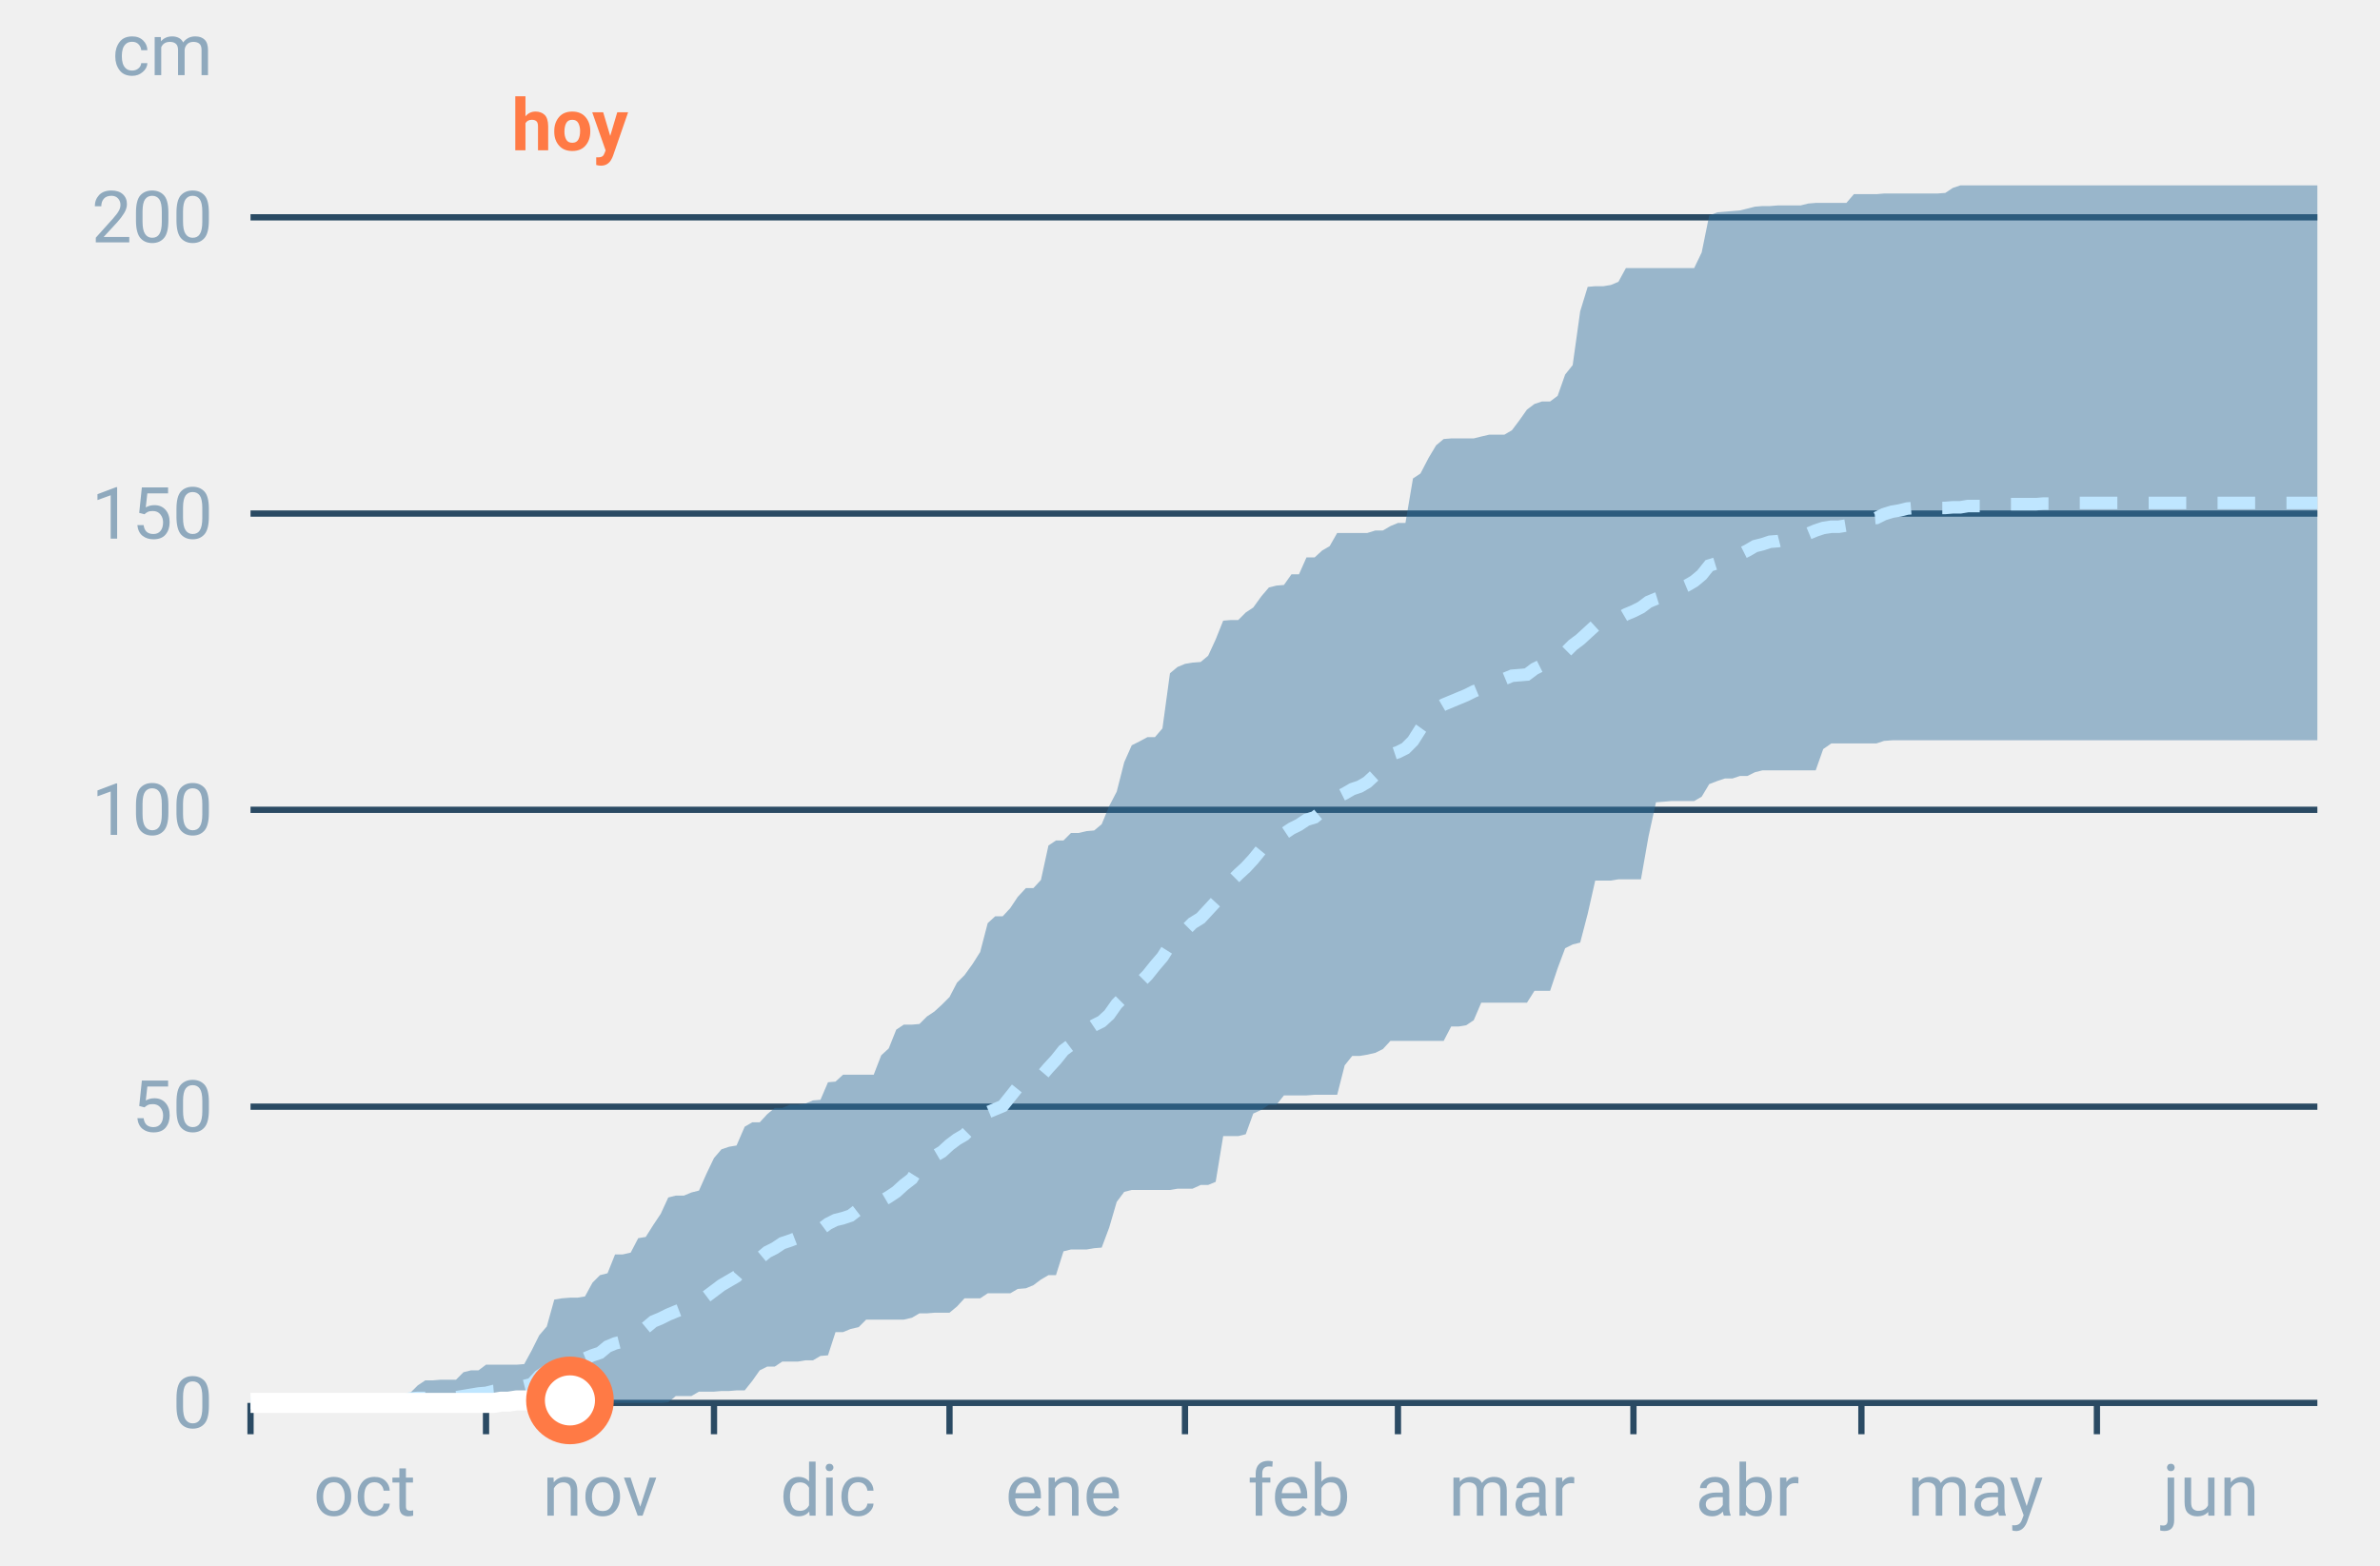
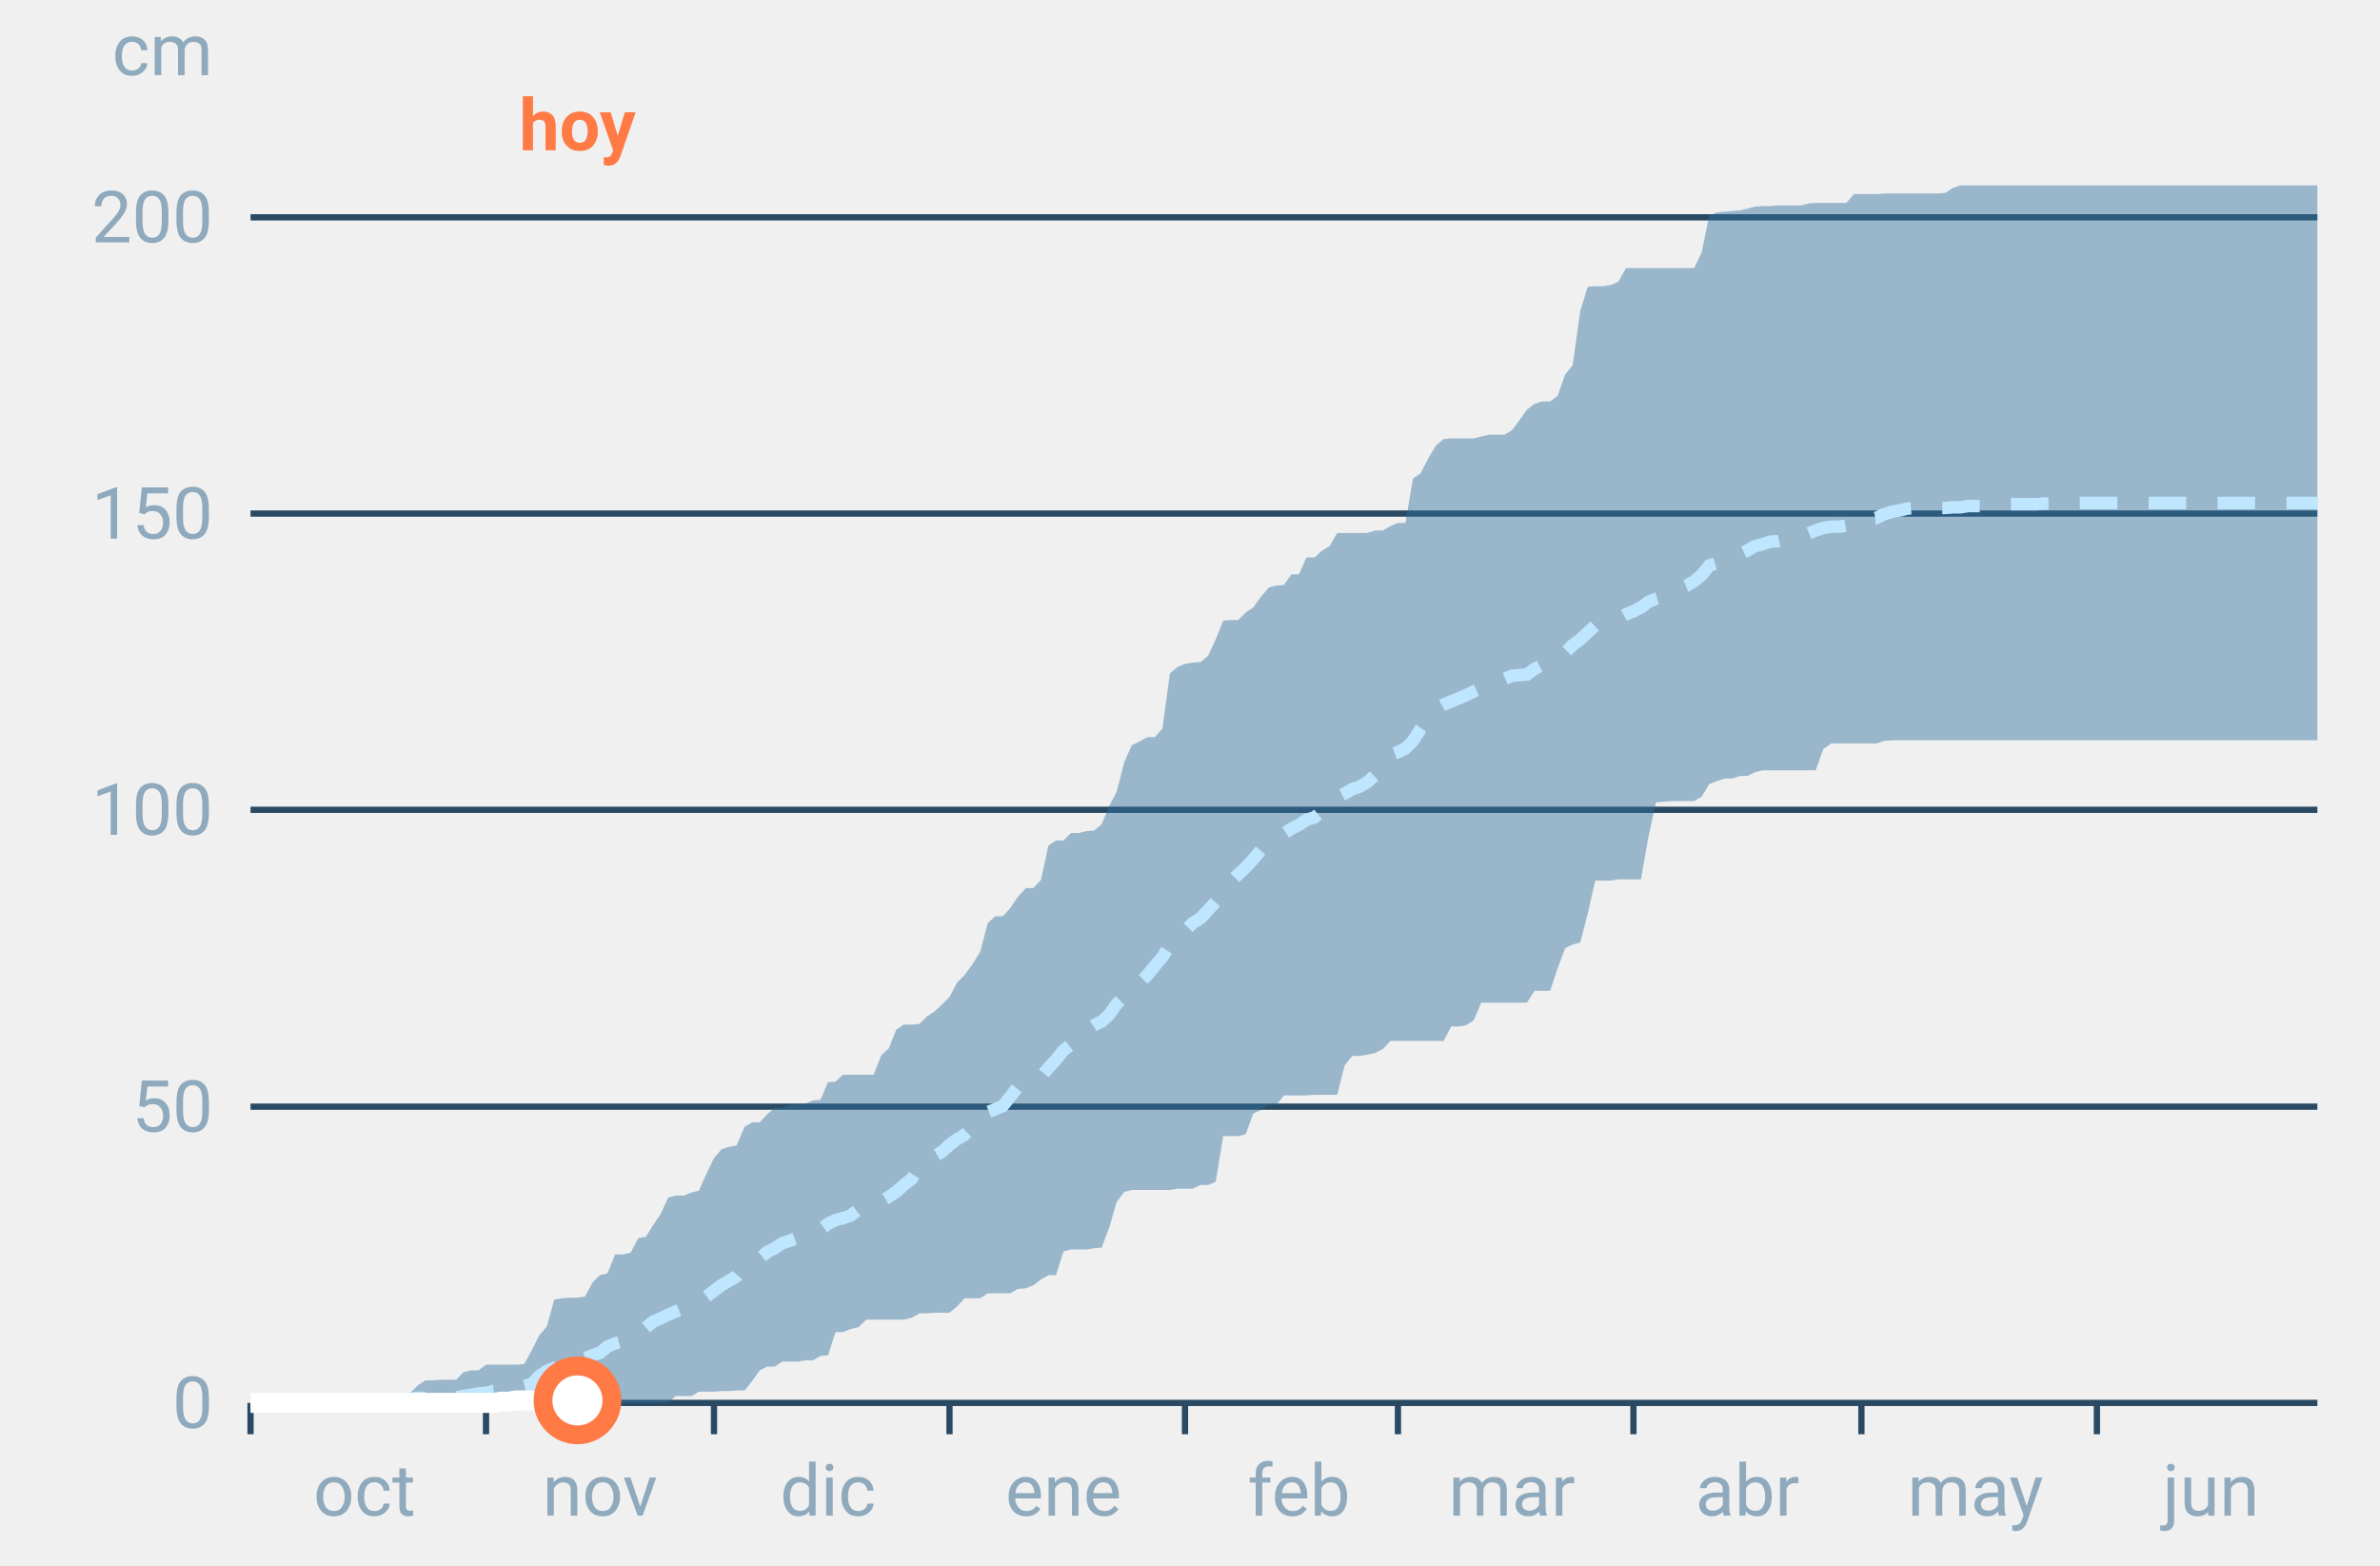
<svg xmlns="http://www.w3.org/2000/svg" font-family="-apple-system,BlinkMacSystemFont,Segoe UI,Roboto,Helvetica,Arial,sans-serif" viewBox="0 0 380 250" role="img" aria-labelledby="cgnv-ac-m" class="cgnv-svg">
  <line x1="40" x2="370" y1="224.0" y2="224.0" stroke="#2a4a63" />
  <text x="34" y="228.0" font-size="11.5" text-anchor="end" fill="#8fa9bd">0</text>
  <line x1="40" x2="370" y1="176.7" y2="176.7" stroke="#2a4a63" />
  <text x="34" y="180.7" font-size="11.5" text-anchor="end" fill="#8fa9bd">50</text>
  <line x1="40" x2="370" y1="129.3" y2="129.3" stroke="#2a4a63" />
  <text x="34" y="133.3" font-size="11.5" text-anchor="end" fill="#8fa9bd">100</text>
  <line x1="40" x2="370" y1="82.0" y2="82.0" stroke="#2a4a63" />
  <text x="34" y="86.0" font-size="11.5" text-anchor="end" fill="#8fa9bd">150</text>
  <line x1="40" x2="370" y1="34.7" y2="34.7" stroke="#2a4a63" />
  <text x="34" y="38.7" font-size="11.5" text-anchor="end" fill="#8fa9bd">200</text>
  <text x="34" y="12" font-size="11.5" text-anchor="end" fill="#8fa9bd">cm</text>
  <line x1="40.0" x2="40.0" y1="224" y2="229" stroke="#2a4a63" />
  <text x="58.2" y="242" font-size="11.5" text-anchor="middle" fill="#8fa9bd">oct</text>
  <line x1="77.6" x2="77.6" y1="224" y2="229" stroke="#2a4a63" />
  <text x="95.8" y="242" font-size="11.5" text-anchor="middle" fill="#8fa9bd">nov</text>
  <line x1="114.0" x2="114.0" y1="224" y2="229" stroke="#2a4a63" />
  <text x="132.2" y="242" font-size="11.5" text-anchor="middle" fill="#8fa9bd">dic</text>
  <line x1="151.6" x2="151.6" y1="224" y2="229" stroke="#2a4a63" />
  <text x="169.8" y="242" font-size="11.5" text-anchor="middle" fill="#8fa9bd">ene</text>
  <line x1="189.2" x2="189.2" y1="224" y2="229" stroke="#2a4a63" />
  <text x="207.4" y="242" font-size="11.5" text-anchor="middle" fill="#8fa9bd">feb</text>
  <line x1="223.2" x2="223.2" y1="224" y2="229" stroke="#2a4a63" />
  <text x="241.4" y="242" font-size="11.5" text-anchor="middle" fill="#8fa9bd">mar</text>
  <line x1="260.8" x2="260.8" y1="224" y2="229" stroke="#2a4a63" />
  <text x="279.0" y="242" font-size="11.5" text-anchor="middle" fill="#8fa9bd">abr</text>
  <line x1="297.2" x2="297.2" y1="224" y2="229" stroke="#2a4a63" />
  <text x="315.4" y="242" font-size="11.5" text-anchor="middle" fill="#8fa9bd">may</text>
  <line x1="334.8" x2="334.8" y1="224" y2="229" stroke="#2a4a63" />
  <text x="353.0" y="242" font-size="11.5" text-anchor="middle" fill="#8fa9bd">jun</text>
  <polygon points="40.0,224.0 41.2,224.0 42.4,224.0 43.6,224.0 44.9,223.9 46.1,223.9 47.3,223.9 48.5,223.9 49.7,223.9 50.9,223.9 52.1,223.9 53.3,223.9 54.6,223.9 55.8,223.9 57.0,223.9 58.2,223.9 59.4,223.9 60.6,223.9 61.8,223.6 63.1,223.6 64.3,222.8 65.5,222.4 66.7,221.2 67.9,220.4 69.1,220.4 70.3,220.3 71.5,220.3 72.8,220.3 74.0,219.1 75.2,218.8 76.4,218.8 77.6,217.9 78.8,217.9 80.0,217.9 81.2,217.9 82.5,217.9 83.7,217.8 84.9,215.6 86.1,213.2 87.3,211.8 88.5,207.5 89.7,207.3 91.0,207.2 92.2,207.2 93.4,207.0 94.6,204.8 95.8,203.6 97.0,203.3 98.2,200.3 99.4,200.3 100.7,200.0 101.9,197.7 103.1,197.5 104.3,195.6 105.5,193.8 106.7,191.2 107.9,190.9 109.2,190.9 110.4,190.4 111.6,190.1 112.8,187.4 114.0,184.9 115.2,183.5 116.4,183.1 117.6,182.9 118.9,179.9 120.1,179.2 121.3,179.2 122.5,177.9 123.7,176.9 124.9,176.9 126.1,176.4 127.4,176.4 128.6,176.2 129.8,175.7 131.0,175.6 132.2,172.8 133.4,172.7 134.6,171.6 135.8,171.6 137.1,171.6 138.3,171.6 139.5,171.6 140.7,168.5 141.9,167.4 143.1,164.4 144.3,163.6 145.6,163.6 146.8,163.5 148.0,162.3 149.2,161.5 150.4,160.4 151.6,159.2 152.8,156.9 154.0,155.7 155.3,153.9 156.5,152.0 157.7,147.4 158.9,146.3 160.1,146.3 161.3,145.0 162.5,143.2 163.8,141.8 165.0,141.8 166.2,140.5 167.4,135.0 168.6,134.2 169.8,134.2 171.0,133.0 172.2,133.0 173.5,132.7 174.7,132.6 175.9,131.6 177.1,128.7 178.3,126.4 179.5,121.7 180.7,119.0 181.9,118.4 183.2,117.7 184.4,117.7 185.6,116.3 186.8,107.5 188.0,106.5 189.2,106.0 190.4,105.8 191.7,105.7 192.9,104.7 194.1,102.1 195.3,99.1 196.5,99.0 197.7,99.0 198.9,97.8 200.1,97.0 201.4,95.2 202.6,93.8 203.8,93.5 205.0,93.4 206.2,91.7 207.4,91.7 208.6,89.0 209.9,89.0 211.1,87.9 212.3,87.2 213.5,85.1 214.7,85.1 215.9,85.1 217.1,85.1 218.3,85.1 219.6,84.7 220.8,84.7 222.0,84.0 223.2,83.5 224.4,83.5 225.6,76.4 226.8,75.6 228.1,73.1 229.3,71.1 230.5,70.1 231.7,70.0 232.9,70.0 234.1,70.0 235.3,70.0 236.5,69.7 237.8,69.4 239.0,69.4 240.2,69.4 241.4,68.7 242.6,67.1 243.8,65.4 245.0,64.5 246.2,64.1 247.5,64.1 248.7,63.2 249.9,59.8 251.1,58.3 252.3,49.7 253.5,45.8 254.7,45.7 256.0,45.7 257.2,45.5 258.4,45.0 259.6,42.8 260.8,42.8 262.0,42.8 263.2,42.8 264.4,42.8 265.7,42.8 266.9,42.8 268.1,42.8 269.3,42.8 270.5,42.8 271.7,40.3 272.9,34.4 274.2,33.9 275.4,33.8 276.6,33.7 277.8,33.6 279.0,33.3 280.2,33.0 281.4,32.9 282.6,32.9 283.9,32.8 285.1,32.8 286.3,32.8 287.5,32.8 288.7,32.5 289.9,32.4 291.1,32.4 292.4,32.4 293.6,32.4 294.8,32.4 296.0,31.0 297.2,31.0 298.4,31.0 299.6,31.0 300.8,30.9 302.1,30.9 303.3,30.9 304.5,30.9 305.7,30.9 306.9,30.9 308.1,30.9 309.3,30.9 310.6,30.8 311.8,30.0 313.0,29.6 314.2,29.6 315.4,29.6 316.6,29.6 317.8,29.6 319.0,29.6 320.3,29.6 321.5,29.6 322.7,29.6 323.9,29.6 325.1,29.6 326.3,29.6 327.5,29.6 328.8,29.6 330.0,29.6 331.2,29.6 332.4,29.6 333.6,29.6 334.8,29.6 336.0,29.6 337.2,29.6 338.5,29.6 339.7,29.6 340.9,29.6 342.1,29.6 343.3,29.6 344.5,29.6 345.7,29.6 346.9,29.6 348.2,29.6 349.4,29.6 350.6,29.6 351.8,29.6 353.0,29.6 354.2,29.6 355.4,29.6 356.7,29.6 357.9,29.6 359.1,29.6 360.3,29.6 361.5,29.6 362.7,29.6 363.9,29.6 365.1,29.6 366.4,29.6 367.6,29.6 368.8,29.6 370.0,29.6 370.0,118.2 368.8,118.2 367.6,118.2 366.4,118.2 365.1,118.2 363.9,118.2 362.7,118.2 361.5,118.2 360.3,118.2 359.1,118.2 357.9,118.2 356.7,118.2 355.4,118.2 354.2,118.2 353.0,118.2 351.8,118.2 350.6,118.2 349.4,118.2 348.2,118.2 346.9,118.2 345.7,118.2 344.5,118.2 343.3,118.2 342.1,118.2 340.9,118.2 339.7,118.2 338.5,118.2 337.2,118.2 336.0,118.2 334.8,118.2 333.6,118.2 332.4,118.2 331.2,118.2 330.0,118.2 328.8,118.2 327.5,118.2 326.3,118.2 325.1,118.2 323.9,118.2 322.7,118.2 321.5,118.2 320.3,118.2 319.0,118.2 317.8,118.2 316.6,118.2 315.4,118.2 314.2,118.2 313.0,118.2 311.8,118.2 310.6,118.2 309.3,118.2 308.1,118.2 306.9,118.2 305.7,118.2 304.5,118.2 303.3,118.2 302.1,118.2 300.8,118.3 299.6,118.7 298.4,118.7 297.2,118.7 296.0,118.7 294.8,118.7 293.6,118.7 292.4,118.7 291.1,119.6 289.9,123.0 288.7,123.0 287.5,123.0 286.3,123.0 285.1,123.0 283.9,123.0 282.6,123.0 281.4,123.0 280.2,123.3 279.0,123.9 277.8,123.9 276.6,124.3 275.4,124.3 274.2,124.7 272.9,125.2 271.7,127.2 270.5,127.9 269.3,127.9 268.1,127.9 266.9,127.9 265.7,128.0 264.4,128.1 263.2,133.6 262.0,140.4 260.8,140.4 259.6,140.4 258.4,140.4 257.2,140.6 256.0,140.6 254.7,140.6 253.5,145.9 252.3,150.5 251.1,150.8 249.9,151.4 248.7,154.6 247.5,158.2 246.2,158.2 245.0,158.2 243.8,160.1 242.6,160.1 241.4,160.1 240.2,160.1 239.0,160.1 237.8,160.1 236.5,160.1 235.3,162.9 234.1,163.7 232.9,163.9 231.7,163.9 230.5,166.2 229.3,166.2 228.1,166.2 226.8,166.2 225.6,166.2 224.4,166.2 223.2,166.2 222.0,166.2 220.8,167.5 219.6,168.1 218.3,168.4 217.1,168.6 215.9,168.6 214.7,170.1 213.5,174.8 212.3,174.8 211.1,174.8 209.9,174.8 208.6,174.9 207.4,174.9 206.2,174.9 205.0,174.9 203.8,176.4 202.6,176.4 201.4,177.2 200.1,177.8 198.9,181.1 197.7,181.4 196.5,181.4 195.3,181.4 194.1,188.7 192.9,189.2 191.7,189.2 190.4,189.8 189.2,189.8 188.0,189.8 186.8,190.0 185.6,190.0 184.4,190.0 183.2,190.0 181.9,190.0 180.7,190.0 179.5,190.3 178.3,191.9 177.1,196.0 175.9,199.2 174.7,199.3 173.5,199.5 172.2,199.5 171.0,199.5 169.8,199.8 168.6,203.6 167.4,203.6 166.2,204.3 165.0,205.2 163.8,205.7 162.5,205.8 161.3,206.5 160.1,206.5 158.9,206.5 157.7,206.5 156.5,207.3 155.3,207.3 154.0,207.3 152.8,208.6 151.6,209.6 150.4,209.6 149.2,209.6 148.0,209.7 146.8,209.7 145.6,210.4 144.3,210.7 143.1,210.7 141.9,210.7 140.7,210.7 139.5,210.7 138.3,210.7 137.1,211.9 135.8,212.2 134.6,212.7 133.4,212.7 132.2,216.4 131.0,216.5 129.8,217.2 128.6,217.2 127.4,217.4 126.1,217.4 124.9,217.4 123.7,218.2 122.5,218.2 121.3,218.8 120.1,220.5 118.9,222.0 117.6,222.0 116.4,222.1 115.2,222.1 114.0,222.2 112.8,222.2 111.6,222.2 110.4,222.9 109.2,222.9 107.9,222.9 106.7,223.9 105.5,224.0 104.3,224.0 103.1,224.0 101.9,224.0 100.7,224.0 99.4,224.0 98.2,224.0 97.0,224.0 95.8,224.0 94.6,224.0 93.4,224.0 92.2,224.0 91.0,224.0 89.7,224.0 88.5,224.0 87.3,224.0 86.1,224.0 84.9,224.0 83.7,224.0 82.5,224.0 81.2,224.0 80.0,224.0 78.8,224.0 77.6,224.0 76.4,224.0 75.2,224.0 74.0,224.0 72.8,224.0 71.5,224.0 70.3,224.0 69.1,224.0 67.9,224.0 66.7,224.0 65.5,224.0 64.3,224.0 63.1,224.0 61.8,224.0 60.6,224.0 59.4,224.0 58.2,224.0 57.0,224.0 55.8,224.0 54.6,224.0 53.3,224.0 52.1,224.0 50.9,224.0 49.7,224.0 48.5,224.0 47.3,224.0 46.1,224.0 44.9,224.0 43.6,224.0 42.4,224.0 41.2,224.0 40.0,224.0" fill="#2f6f9f" fill-opacity=".45" />
  <polyline points="40.0,224.0 41.2,224.0 42.4,223.9 43.6,223.9 44.9,223.9 46.1,223.8 47.3,223.8 48.5,223.8 49.7,223.8 50.9,223.8 52.1,223.8 53.3,223.8 54.6,223.8 55.8,223.8 57.0,223.8 58.2,223.8 59.4,223.8 60.6,223.8 61.8,223.8 63.1,223.8 64.3,223.7 65.5,223.3 66.7,223.2 67.9,223.2 69.1,223.1 70.3,223.1 71.5,223.1 72.8,223.1 74.0,222.9 75.2,222.7 76.4,222.5 77.6,222.4 78.8,222.1 80.0,222.0 81.2,221.9 82.5,221.5 83.7,221.3 84.9,221.0 86.1,219.7 87.3,218.9 88.5,218.4 89.7,218.1 91.0,217.8 92.2,217.7 93.4,216.9 94.6,216.4 95.8,216.0 97.0,215.0 98.2,214.5 99.4,214.2 100.7,213.5 101.9,212.4 103.1,212.0 104.3,211.0 105.5,210.5 106.7,209.9 107.9,209.4 109.2,208.9 110.4,208.6 111.6,207.9 112.8,207.0 114.0,206.1 115.2,205.2 116.4,204.5 117.6,203.8 118.9,202.3 120.1,201.4 121.3,200.9 122.5,199.9 123.7,199.3 124.9,198.5 126.1,198.1 127.4,197.6 128.6,197.2 129.8,197.0 131.0,196.3 132.2,195.4 133.4,194.8 134.6,194.5 135.8,194.1 137.1,193.1 138.3,192.7 139.5,192.4 140.7,191.8 141.9,191.1 143.1,190.3 144.3,189.2 145.6,188.2 146.8,186.3 148.0,185.5 149.2,184.6 150.4,183.9 151.6,182.8 152.8,181.9 154.0,181.2 155.3,179.9 156.5,179.5 157.7,177.6 158.9,177.1 160.1,176.6 161.3,175.1 162.5,173.6 163.8,173.1 165.0,172.5 166.2,171.9 167.4,170.5 168.6,169.2 169.8,167.7 171.0,166.8 172.2,165.6 173.5,164.5 174.7,163.7 175.9,163.1 177.1,162.0 178.3,160.3 179.5,159.1 180.7,158.1 181.9,157.0 183.2,155.7 184.4,154.2 185.6,152.8 186.8,150.9 188.0,149.6 189.2,148.6 190.4,147.4 191.7,146.6 192.9,145.3 194.1,144.0 195.3,142.2 196.5,140.8 197.7,139.6 198.9,138.5 200.1,137.2 201.4,135.6 202.6,135.1 203.8,134.4 205.0,133.1 206.2,132.3 207.4,131.7 208.6,130.9 209.9,130.5 211.1,129.5 212.3,128.7 213.5,127.3 214.7,126.7 215.9,126.0 217.1,125.6 218.3,124.9 219.6,123.7 220.8,122.0 222.0,120.5 223.2,120.1 224.4,119.5 225.6,118.3 226.8,116.4 228.1,114.6 229.3,113.2 230.5,112.5 231.7,112.0 232.9,111.5 234.1,111.0 235.3,110.4 236.5,109.9 237.8,109.3 239.0,108.6 240.2,108.4 241.4,107.9 242.6,107.8 243.8,107.7 245.0,106.8 246.2,106.2 247.5,105.7 248.7,104.9 249.9,104.2 251.1,103.0 252.3,102.1 253.5,101.0 254.7,99.9 256.0,99.5 257.2,99.3 258.4,98.8 259.6,98.1 260.8,97.6 262.0,97.0 263.2,96.1 264.4,95.6 265.7,95.2 266.9,94.6 268.1,94.0 269.3,93.5 270.5,92.8 271.7,91.8 272.9,90.3 274.2,89.9 275.4,89.6 276.6,89.3 277.8,88.5 279.0,87.9 280.2,87.2 281.4,86.9 282.6,86.5 283.9,86.4 285.1,86.1 286.3,86.0 287.5,85.9 288.7,85.2 289.9,84.7 291.1,84.3 292.4,84.1 293.6,84.1 294.8,83.9 296.0,83.1 297.2,83.0 298.4,82.8 299.6,82.7 300.8,82.1 302.1,81.7 303.3,81.5 304.5,81.2 305.7,81.1 306.9,81.1 308.1,81.1 309.3,81.1 310.6,81.1 311.8,81.0 313.0,81.0 314.2,80.8 315.4,80.8 316.6,80.8 317.8,80.6 319.0,80.5 320.3,80.5 321.5,80.5 322.7,80.5 323.9,80.5 325.1,80.5 326.3,80.4 327.5,80.4 328.8,80.4 330.0,80.4 331.2,80.3 332.4,80.3 333.6,80.3 334.8,80.3 336.0,80.3 337.2,80.3 338.5,80.3 339.7,80.3 340.9,80.3 342.1,80.3 343.3,80.3 344.5,80.3 345.7,80.3 346.9,80.3 348.2,80.3 349.4,80.3 350.6,80.3 351.8,80.3 353.0,80.3 354.2,80.3 355.4,80.3 356.7,80.3 357.9,80.3 359.1,80.3 360.3,80.3 361.5,80.3 362.7,80.3 363.9,80.3 365.1,80.3 366.4,80.3 367.6,80.3 368.8,80.3 370.0,80.3" fill="none" stroke="#bfe6ff" stroke-width="2" stroke-dasharray="6 5" />
-   <polyline points="40.0,224.0 41.2,224.0 42.4,224.0 43.6,224.0 44.9,224.0 46.1,224.0 47.3,224.0 48.5,224.0 49.7,224.0 50.9,224.0 52.1,224.0 53.3,224.0 54.6,224.0 55.8,224.0 57.0,224.0 58.2,224.0 59.4,224.0 60.6,224.0 61.8,224.0 63.1,224.0 64.3,224.0 65.5,224.0 66.7,224.0 67.9,224.0 69.1,224.0 70.3,224.0 71.5,224.0 72.8,224.0 74.0,224.0 75.2,224.0 76.4,224.0 77.6,224.0 78.8,224.0 80.0,223.8 81.2,223.8 82.5,223.6 83.7,223.6 84.9,223.6 86.1,223.6 87.3,223.6 88.5,223.6 89.7,223.6 91.0,223.6" fill="none" stroke="#fff" stroke-width="3.2" stroke-linejoin="round" />
-   <circle cx="91.0" cy="223.6" r="5.5" fill="#fff" stroke="#ff7a45" stroke-width="3" />
-   <text x="91.0" y="24" font-size="11.5" font-weight="700" text-anchor="middle" fill="#ff7a45">hoy</text>
+   <polyline points="40.0,224.0 41.2,224.0 42.4,224.0 43.6,224.0 44.9,224.0 46.1,224.0 47.3,224.0 48.5,224.0 49.7,224.0 50.9,224.0 52.1,224.0 53.3,224.0 54.6,224.0 55.8,224.0 57.0,224.0 58.2,224.0 59.4,224.0 60.6,224.0 61.8,224.0 63.1,224.0 64.3,224.0 65.5,224.0 66.7,224.0 67.9,224.0 69.1,224.0 70.3,224.0 71.5,224.0 72.8,224.0 74.0,224.0 75.2,224.0 76.4,224.0 77.6,224.0 78.8,224.0 80.0,223.8 81.2,223.8 82.5,223.6 83.7,223.6 84.9,223.6 86.1,223.6 87.3,223.6 88.5,223.6 89.7,223.6 91.0,223.6 92.2,223.6" fill="none" stroke="#fff" stroke-width="3.2" stroke-linejoin="round" />
+   <circle cx="92.2" cy="223.6" r="5.5" fill="#fff" stroke="#ff7a45" stroke-width="3" />
+   <text x="92.2" y="24" font-size="11.5" font-weight="700" text-anchor="middle" fill="#ff7a45">hoy</text>
</svg>
